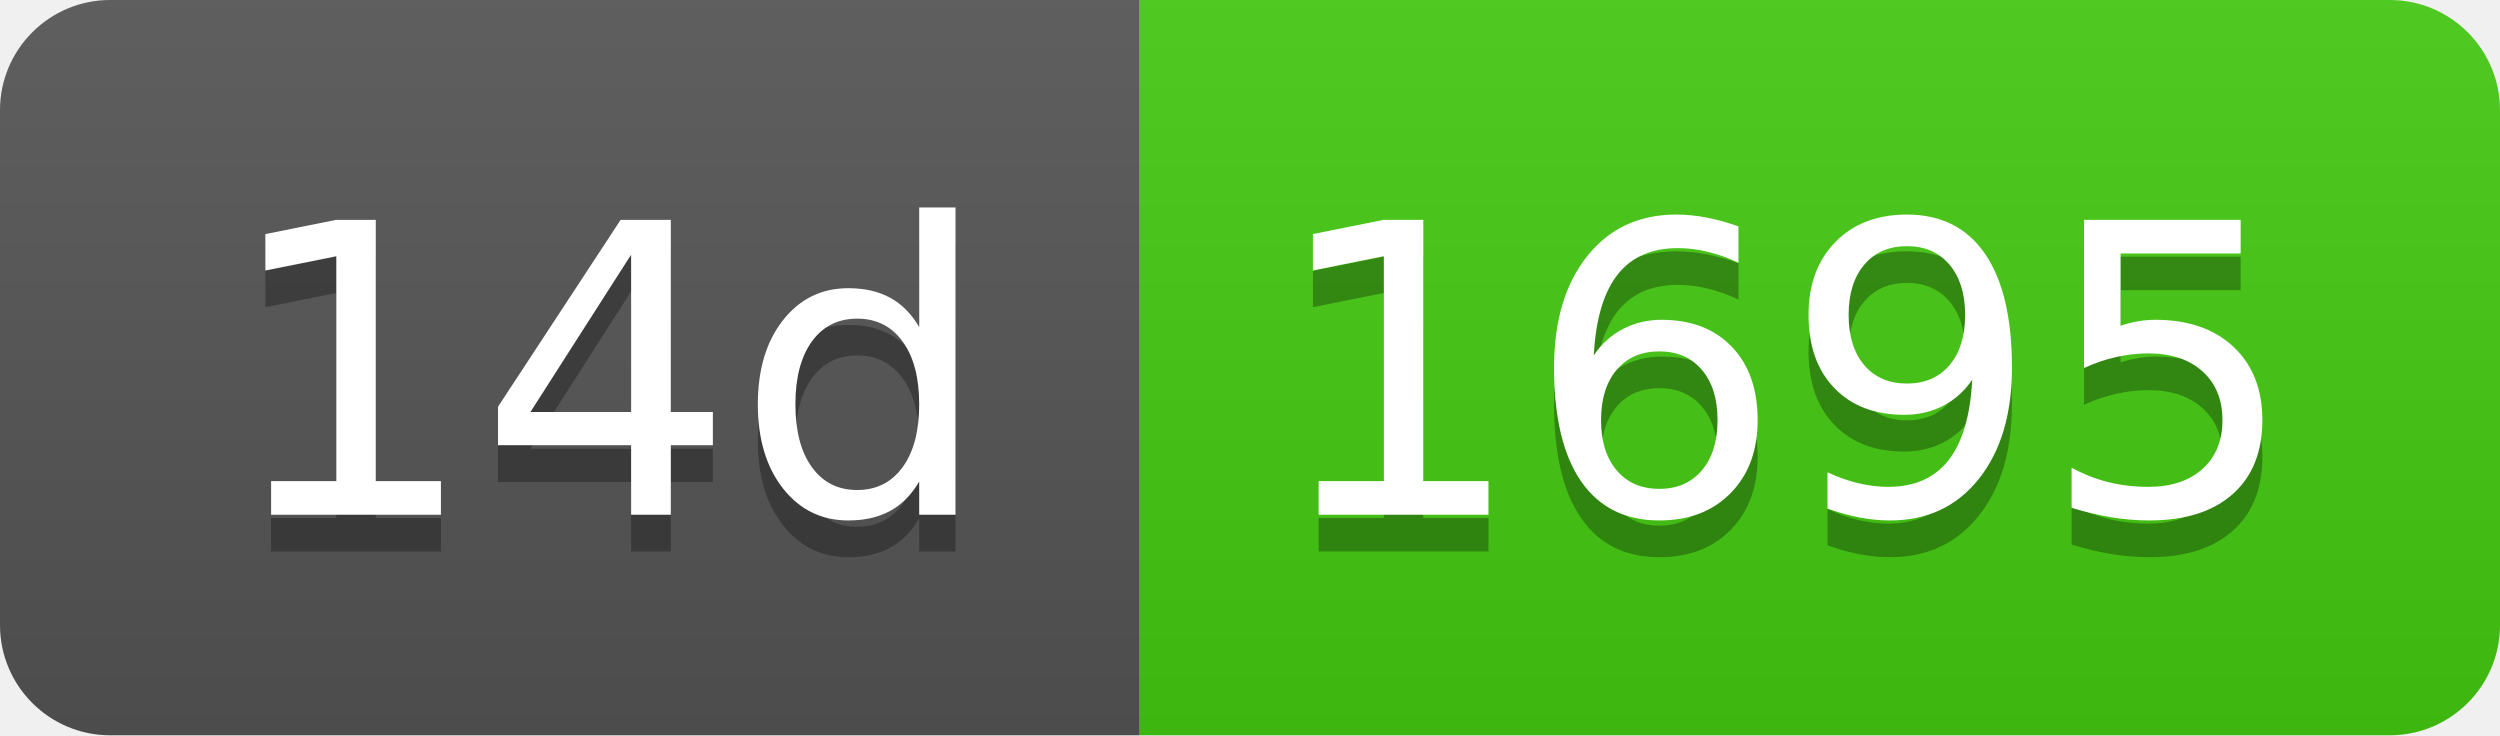
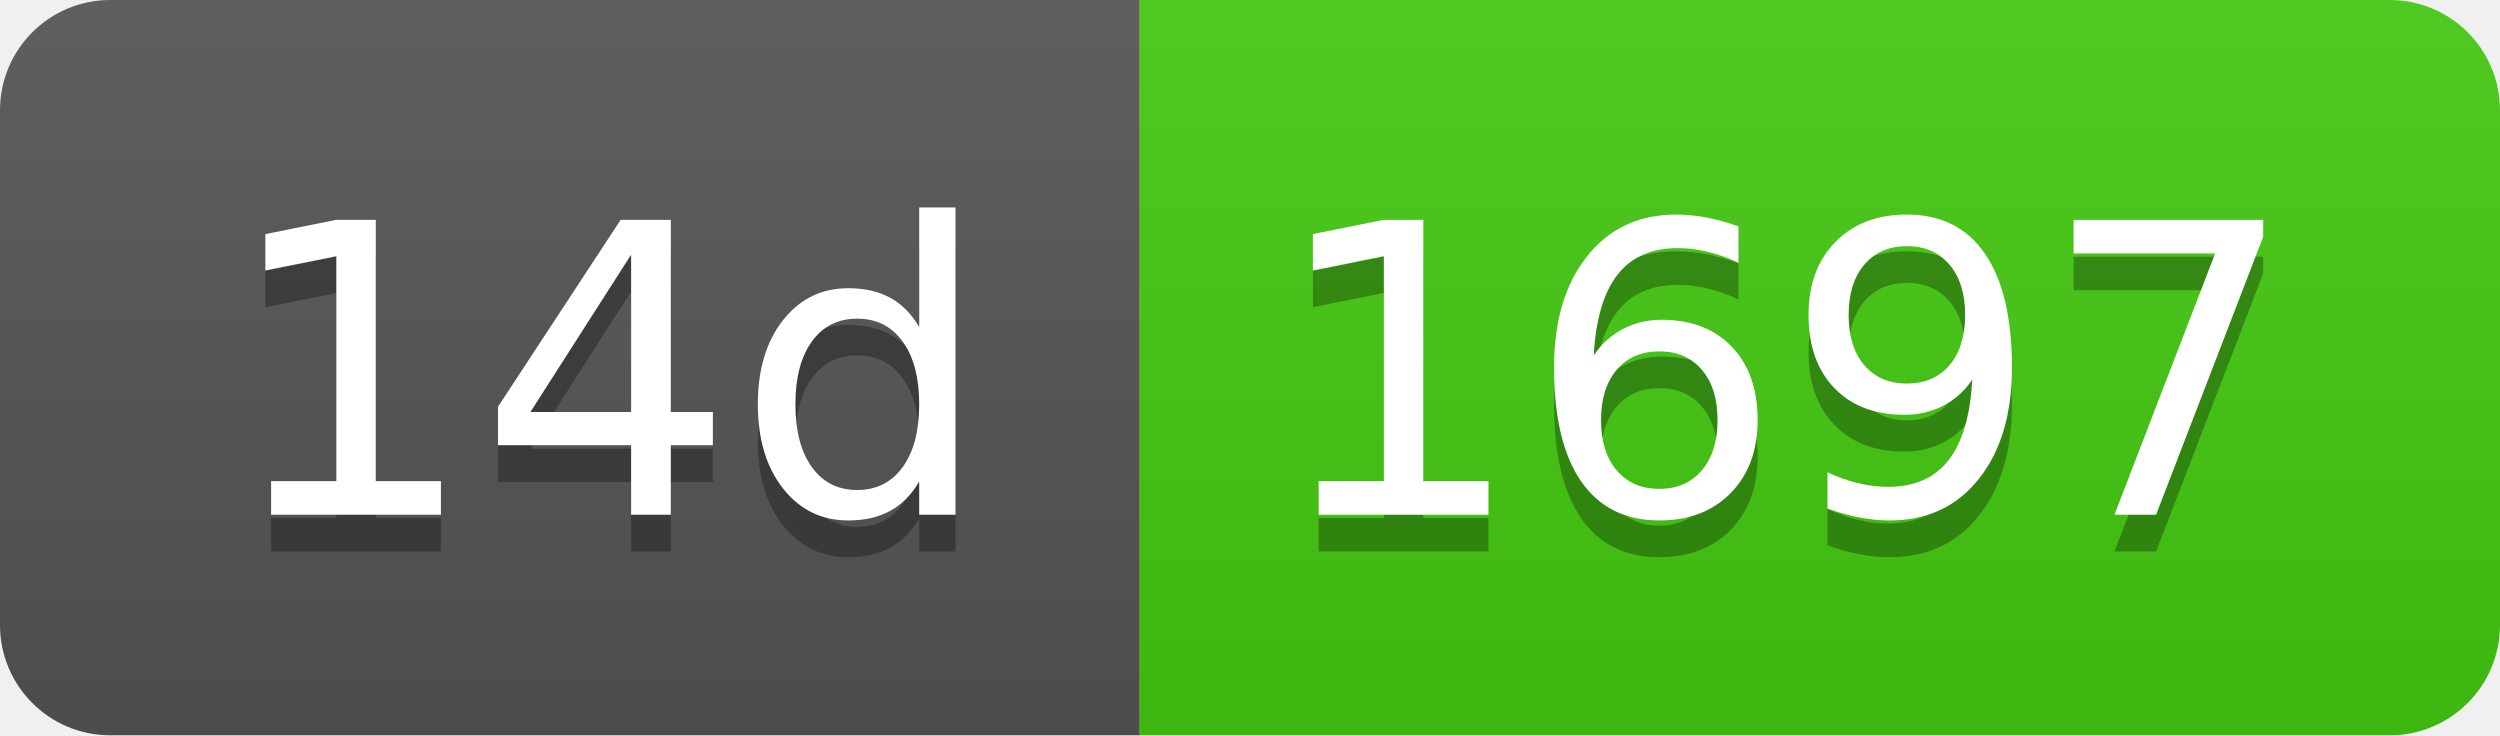
- <svg xmlns="http://www.w3.org/2000/svg" width="68" height="20" role="img" aria-label="14d: 1695">
+ <svg xmlns="http://www.w3.org/2000/svg" width="68" height="20" role="img" aria-label="14d: 1697">
  <linearGradient id="s" x2="0" y2="100%">
    <stop offset="0" stop-color="#bbb" stop-opacity=".1" />
    <stop offset="1" stop-opacity=".1" />
  </linearGradient>
  <clipPath id="r">
    <rect width="68" height="20" rx="3" fill="#fff" />
  </clipPath>
  <g clip-path="url(#r)">
    <rect width="31" height="20" fill="#555" />
    <rect x="31" width="37" height="20" fill="#4c1" />
    <rect width="68" height="20" fill="url(#s)" />
  </g>
  <g fill="#fff" text-anchor="middle" font-family="Verdana,Geneva,DejaVu Sans,sans-serif" text-rendering="geometricPrecision" font-size="110">
    <text aria-hidden="true" x="165" y="150" fill="#010101" fill-opacity=".3" transform="scale(.1)" textLength="210">14d</text>
    <text x="165" y="140" transform="scale(.1)" fill="#fff" textLength="210">14d</text>
-     <text aria-hidden="true" x="485" y="150" fill="#010101" fill-opacity=".3" transform="scale(.1)" textLength="270">1695</text>
-     <text x="485" y="140" transform="scale(.1)" fill="#fff" textLength="270">1695</text>
+     <text aria-hidden="true" x="485" y="150" fill="#010101" fill-opacity=".3" transform="scale(.1)" textLength="270">1697</text>
+     <text x="485" y="140" transform="scale(.1)" fill="#fff" textLength="270">1697</text>
  </g>
</svg>
